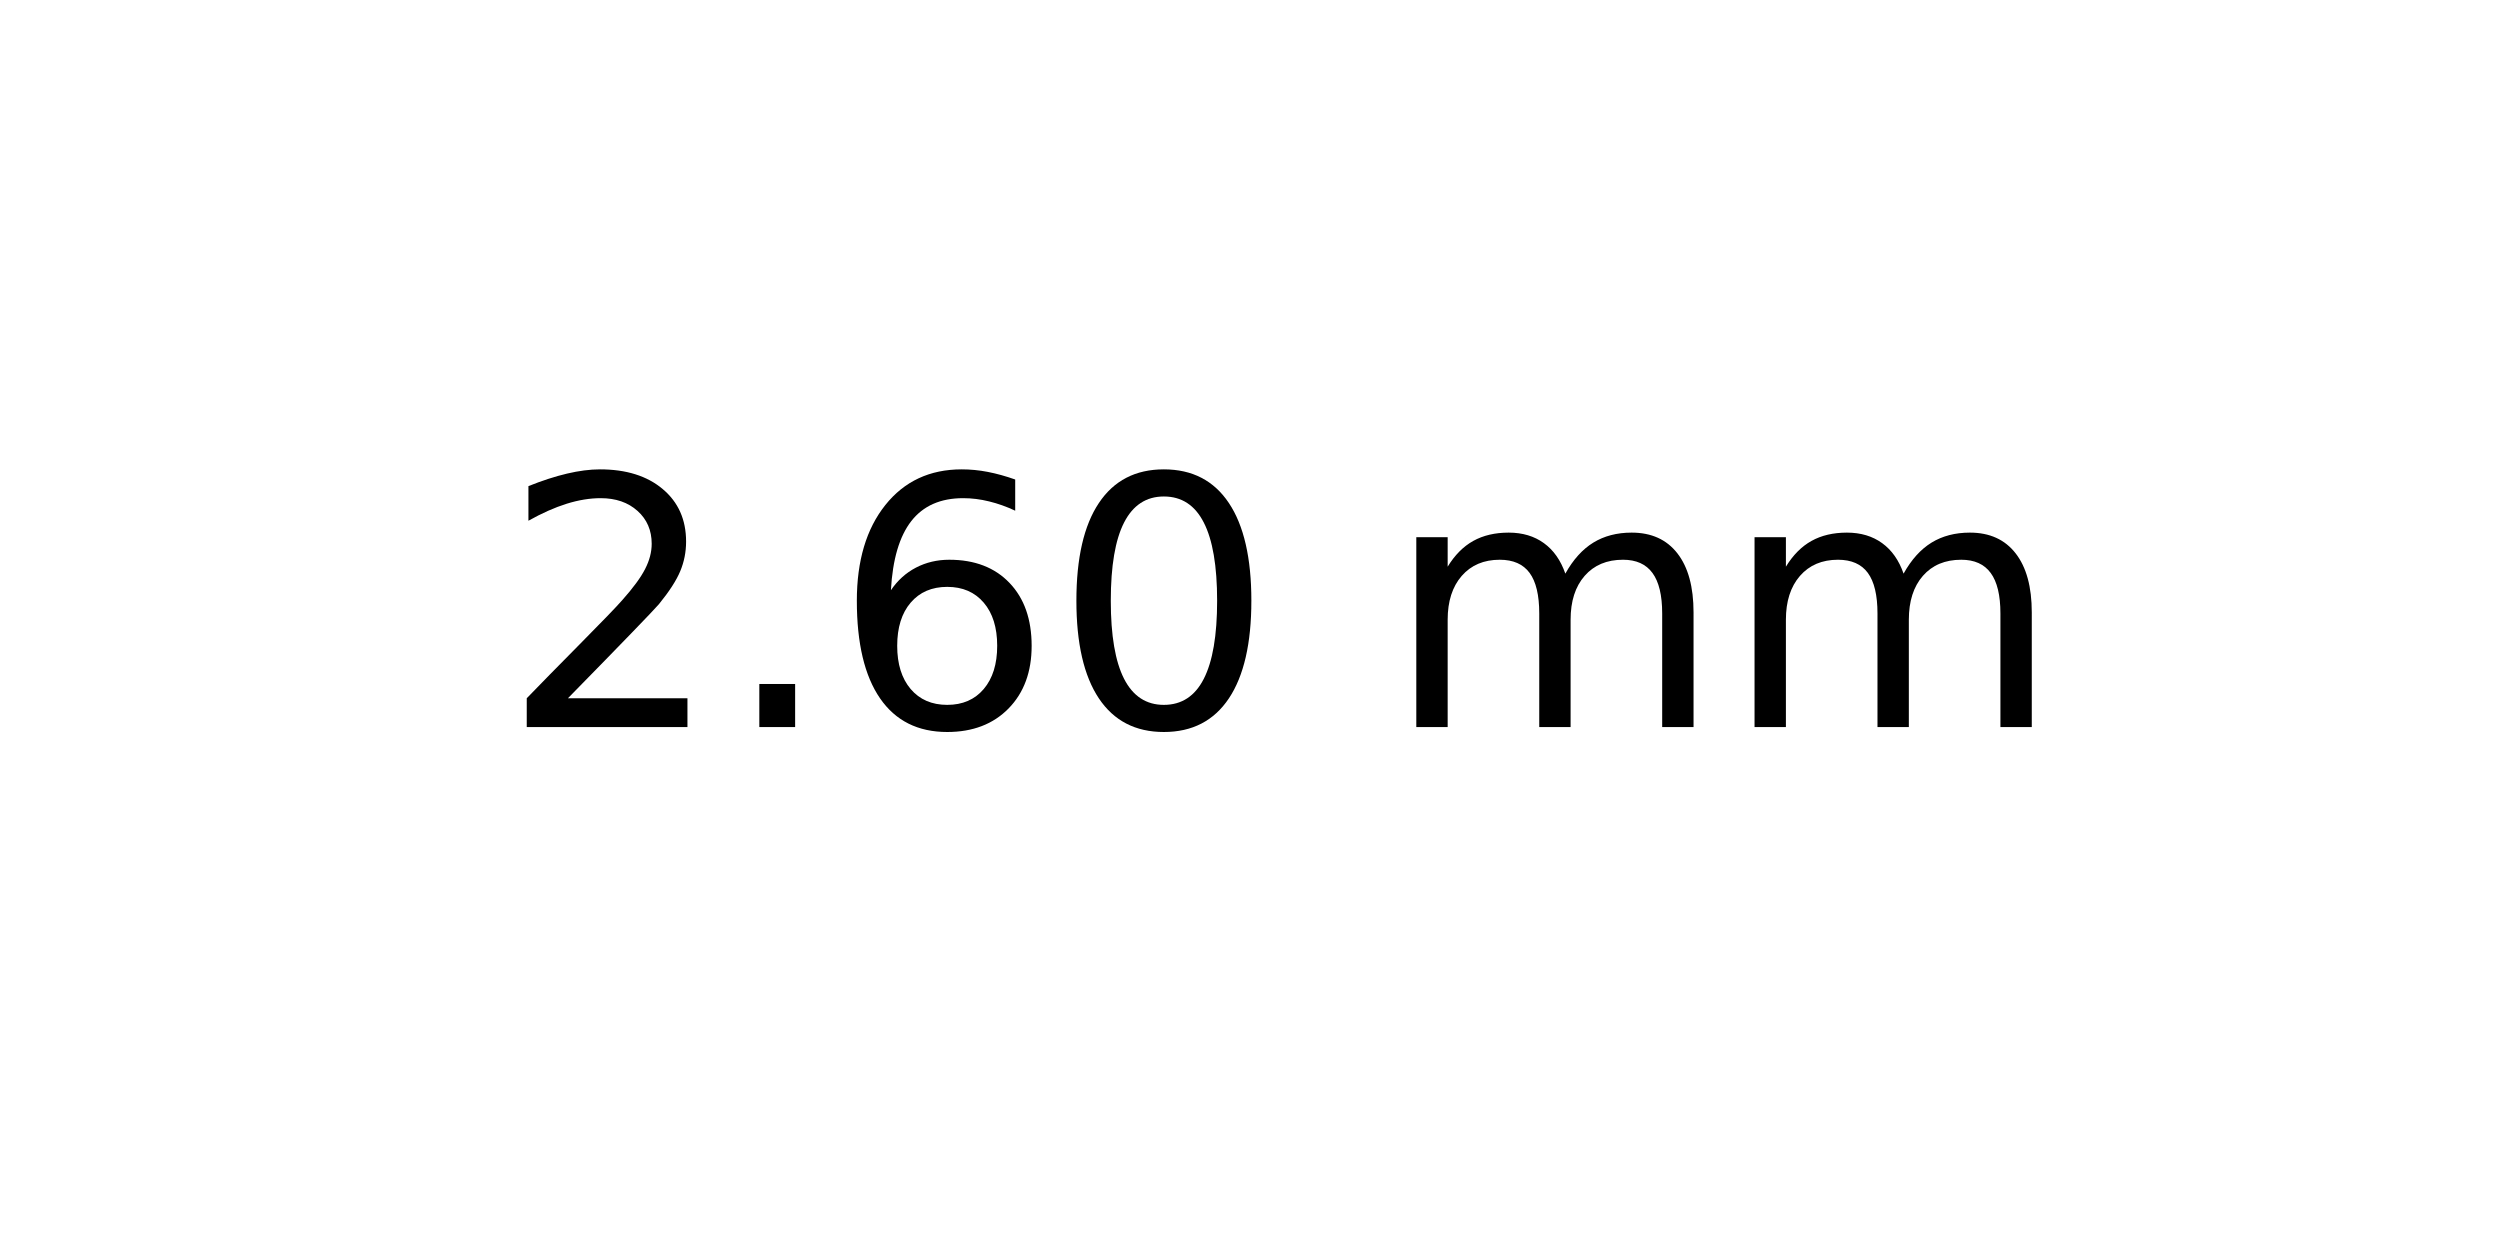
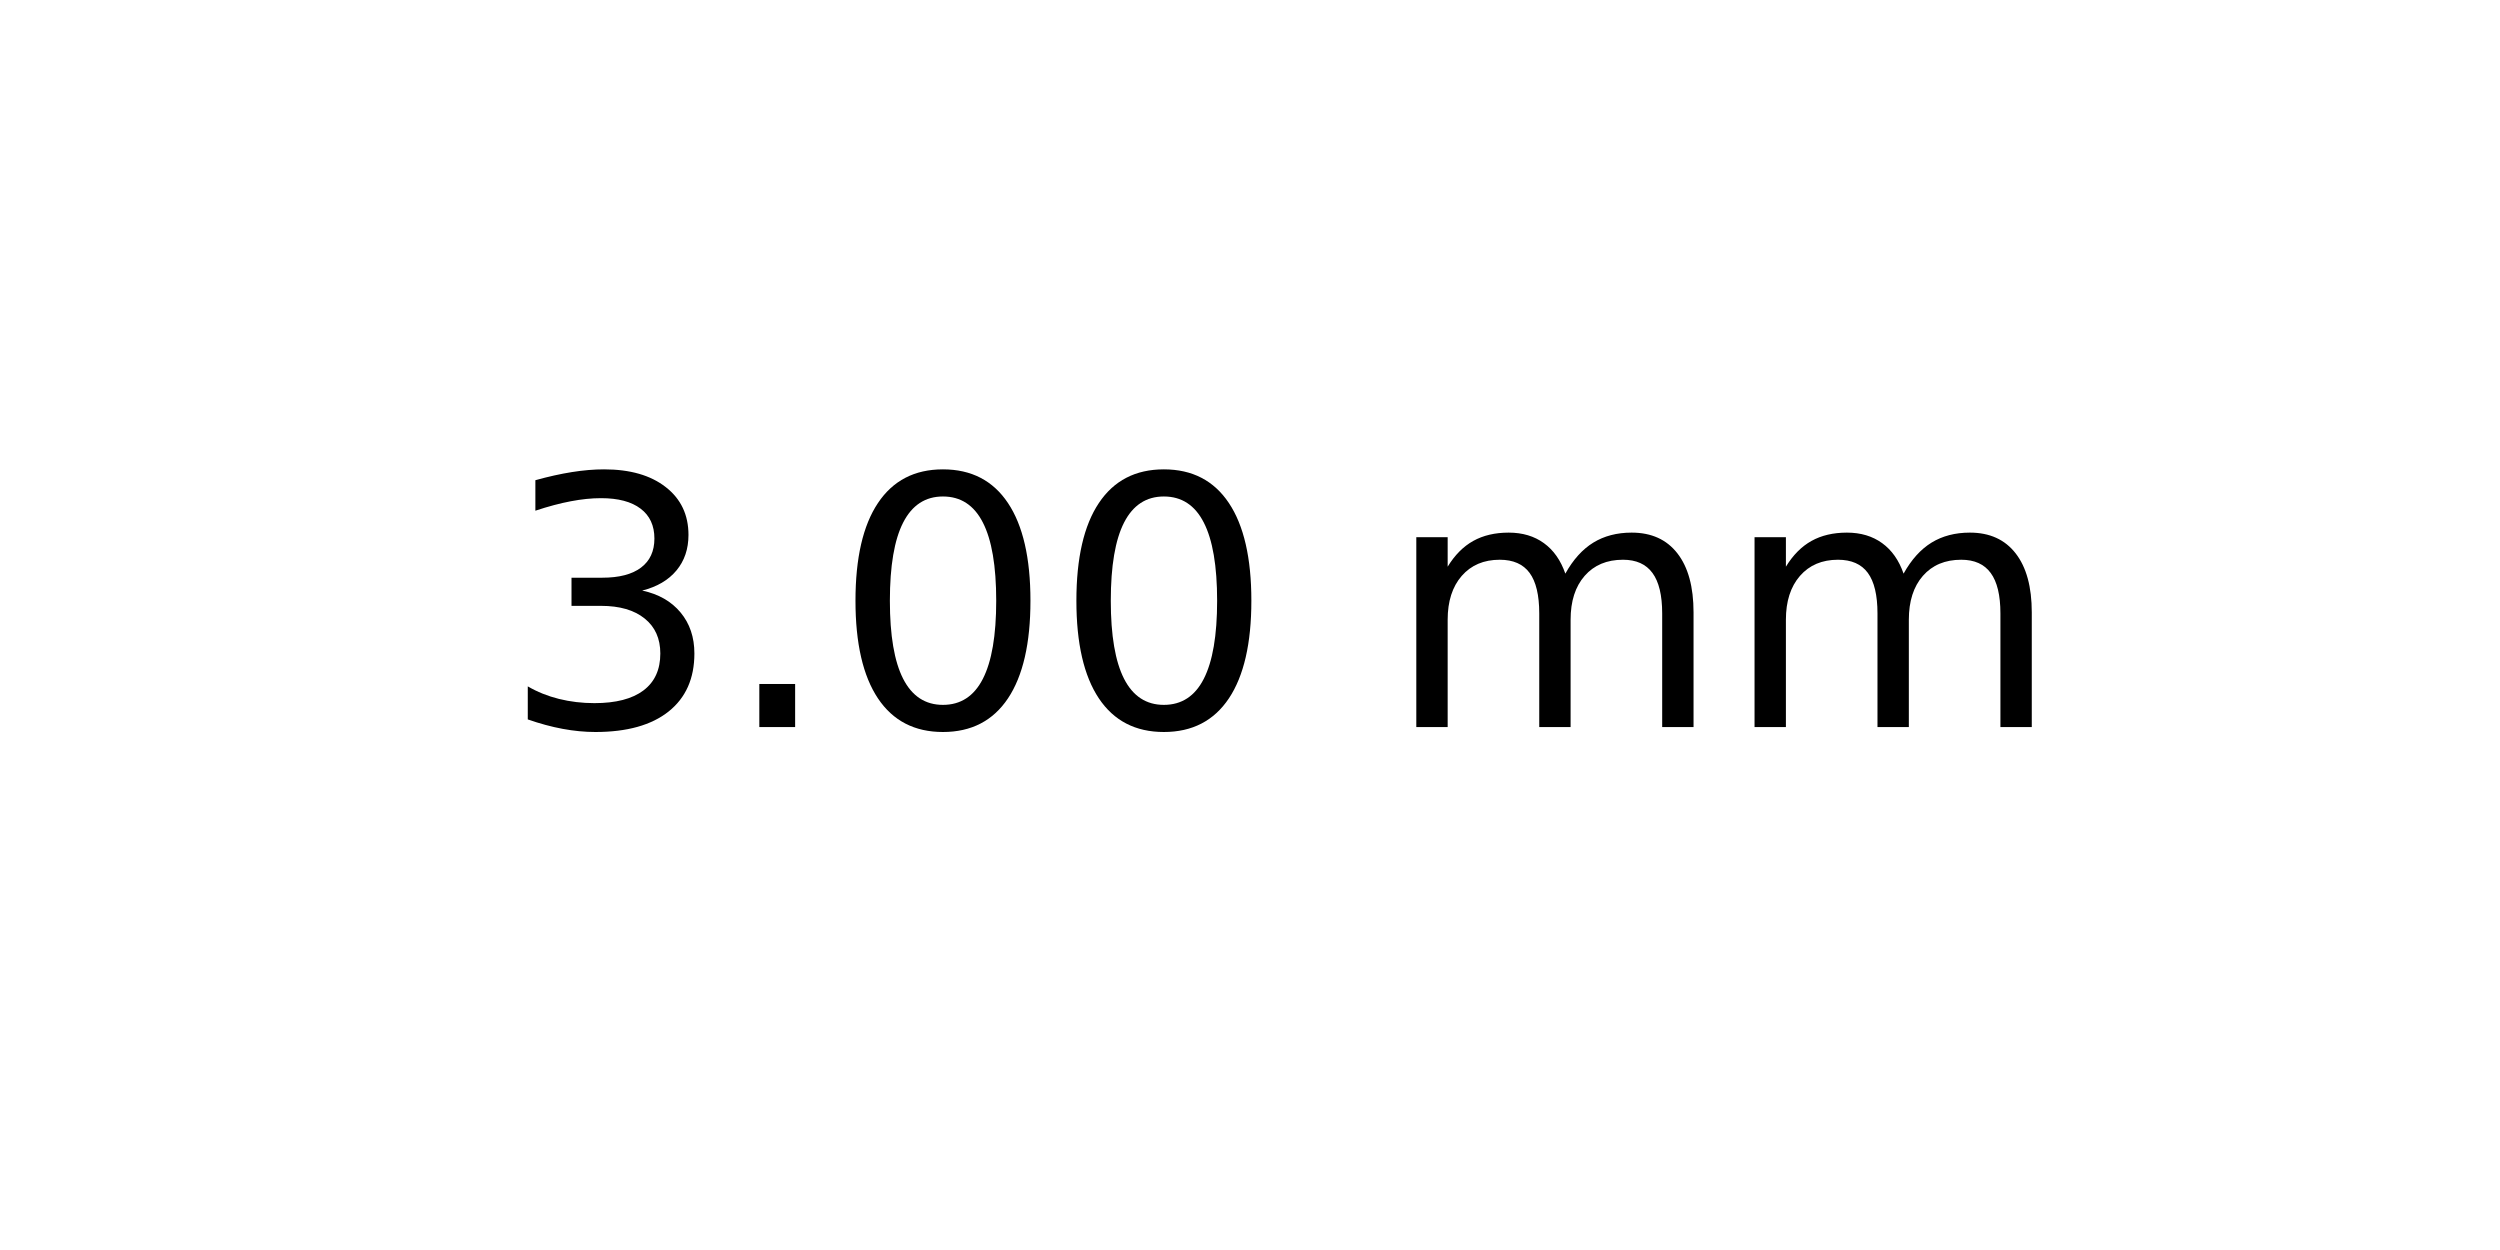
<svg xmlns="http://www.w3.org/2000/svg" xmlns:xlink="http://www.w3.org/1999/xlink" width="72pt" height="36pt" viewBox="0 0 72 36" version="1.1">
  <defs>
    <style type="text/css">*{stroke-linejoin: round; stroke-linecap: butt}</style>
  </defs>
  <g id="figure_1">
    <g id="axes_1">
      <g id="text_1">
        <g transform="translate(14.4375 20.93937) scale(0.1 -0.1)">
          <defs>
-             <path id="DejaVuSans-32" d="M 1228 531  L 3431 531  L 3431 0  L 469 0  L 469 531  Q 828 903 1448 1529  Q 2069 2156 2228 2338  Q 2531 2678 2651 2914  Q 2772 3150 2772 3378  Q 2772 3750 2511 3984  Q 2250 4219 1831 4219  Q 1534 4219 1204 4116  Q 875 4013 500 3803  L 500 4441  Q 881 4594 1212 4672  Q 1544 4750 1819 4750  Q 2544 4750 2975 4387  Q 3406 4025 3406 3419  Q 3406 3131 3298 2873  Q 3191 2616 2906 2266  Q 2828 2175 2409 1742  Q 1991 1309 1228 531  z " transform="scale(0.015625)" />
+             <path id="DejaVuSans-33" d="M 2597 2516  Q 3050 2419 3304 2112  Q 3559 1806 3559 1356  Q 3559 666 3084 287  Q 2609 -91 1734 -91  Q 1441 -91 1130 -33  Q 819 25 488 141  L 488 750  Q 750 597 1062 519  Q 1375 441 1716 441  Q 2309 441 2620 675  Q 2931 909 2931 1356  Q 2931 1769 2642 2001  Q 2353 2234 1838 2234  L 1294 2234  L 1294 2753  L 1863 2753  Q 2328 2753 2575 2939  Q 2822 3125 2822 3475  Q 2822 3834 2567 4026  Q 2313 4219 1838 4219  Q 1578 4219 1281 4162  Q 984 4106 628 3988  L 628 4550  Q 988 4650 1302 4700  Q 1616 4750 1894 4750  Q 2613 4750 3031 4423  Q 3450 4097 3450 3541  Q 3450 3153 3228 2886  Q 3006 2619 2597 2516  z " transform="scale(0.015625)" />
            <path id="DejaVuSans-2e" d="M 684 794  L 1344 794  L 1344 0  L 684 0  L 684 794  z " transform="scale(0.015625)" />
-             <path id="DejaVuSans-36" d="M 2113 2584  Q 1688 2584 1439 2293  Q 1191 2003 1191 1497  Q 1191 994 1439 701  Q 1688 409 2113 409  Q 2538 409 2786 701  Q 3034 994 3034 1497  Q 3034 2003 2786 2293  Q 2538 2584 2113 2584  z M 3366 4563  L 3366 3988  Q 3128 4100 2886 4159  Q 2644 4219 2406 4219  Q 1781 4219 1451 3797  Q 1122 3375 1075 2522  Q 1259 2794 1537 2939  Q 1816 3084 2150 3084  Q 2853 3084 3261 2657  Q 3669 2231 3669 1497  Q 3669 778 3244 343  Q 2819 -91 2113 -91  Q 1303 -91 875 529  Q 447 1150 447 2328  Q 447 3434 972 4092  Q 1497 4750 2381 4750  Q 2619 4750 2861 4703  Q 3103 4656 3366 4563  z " transform="scale(0.015625)" />
            <path id="DejaVuSans-30" d="M 2034 4250  Q 1547 4250 1301 3770  Q 1056 3291 1056 2328  Q 1056 1369 1301 889  Q 1547 409 2034 409  Q 2525 409 2770 889  Q 3016 1369 3016 2328  Q 3016 3291 2770 3770  Q 2525 4250 2034 4250  z M 2034 4750  Q 2819 4750 3233 4129  Q 3647 3509 3647 2328  Q 3647 1150 3233 529  Q 2819 -91 2034 -91  Q 1250 -91 836 529  Q 422 1150 422 2328  Q 422 3509 836 4129  Q 1250 4750 2034 4750  z " transform="scale(0.015625)" />
            <path id="DejaVuSans-20" transform="scale(0.015625)" />
            <path id="DejaVuSans-6d" d="M 3328 2828  Q 3544 3216 3844 3400  Q 4144 3584 4550 3584  Q 5097 3584 5394 3201  Q 5691 2819 5691 2113  L 5691 0  L 5113 0  L 5113 2094  Q 5113 2597 4934 2840  Q 4756 3084 4391 3084  Q 3944 3084 3684 2787  Q 3425 2491 3425 1978  L 3425 0  L 2847 0  L 2847 2094  Q 2847 2600 2669 2842  Q 2491 3084 2119 3084  Q 1678 3084 1418 2786  Q 1159 2488 1159 1978  L 1159 0  L 581 0  L 581 3500  L 1159 3500  L 1159 2956  Q 1356 3278 1631 3431  Q 1906 3584 2284 3584  Q 2666 3584 2933 3390  Q 3200 3197 3328 2828  z " transform="scale(0.015625)" />
          </defs>
-           <use xlink:href="#DejaVuSans-32" />
+           <use xlink:href="#DejaVuSans-33" />
          <use xlink:href="#DejaVuSans-2e" x="63.623" />
-           <use xlink:href="#DejaVuSans-36" x="95.41" />
+           <use xlink:href="#DejaVuSans-30" x="95.41" />
          <use xlink:href="#DejaVuSans-30" x="159.033" />
          <use xlink:href="#DejaVuSans-20" x="222.656" />
          <use xlink:href="#DejaVuSans-6d" x="254.443" />
          <use xlink:href="#DejaVuSans-6d" x="351.855" />
        </g>
      </g>
    </g>
  </g>
</svg>
